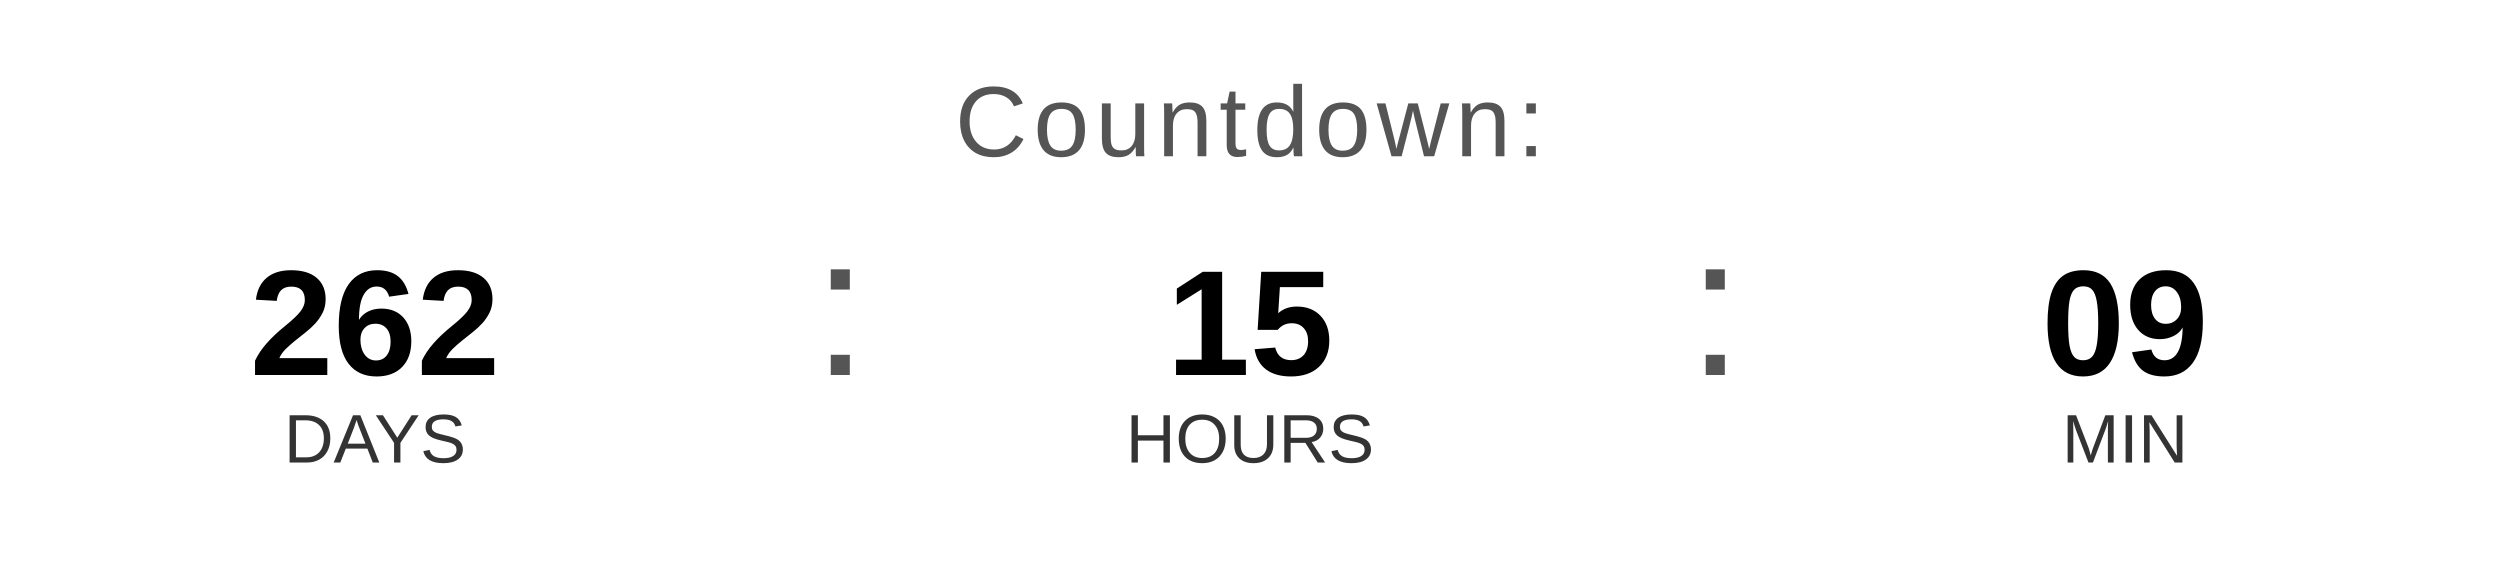
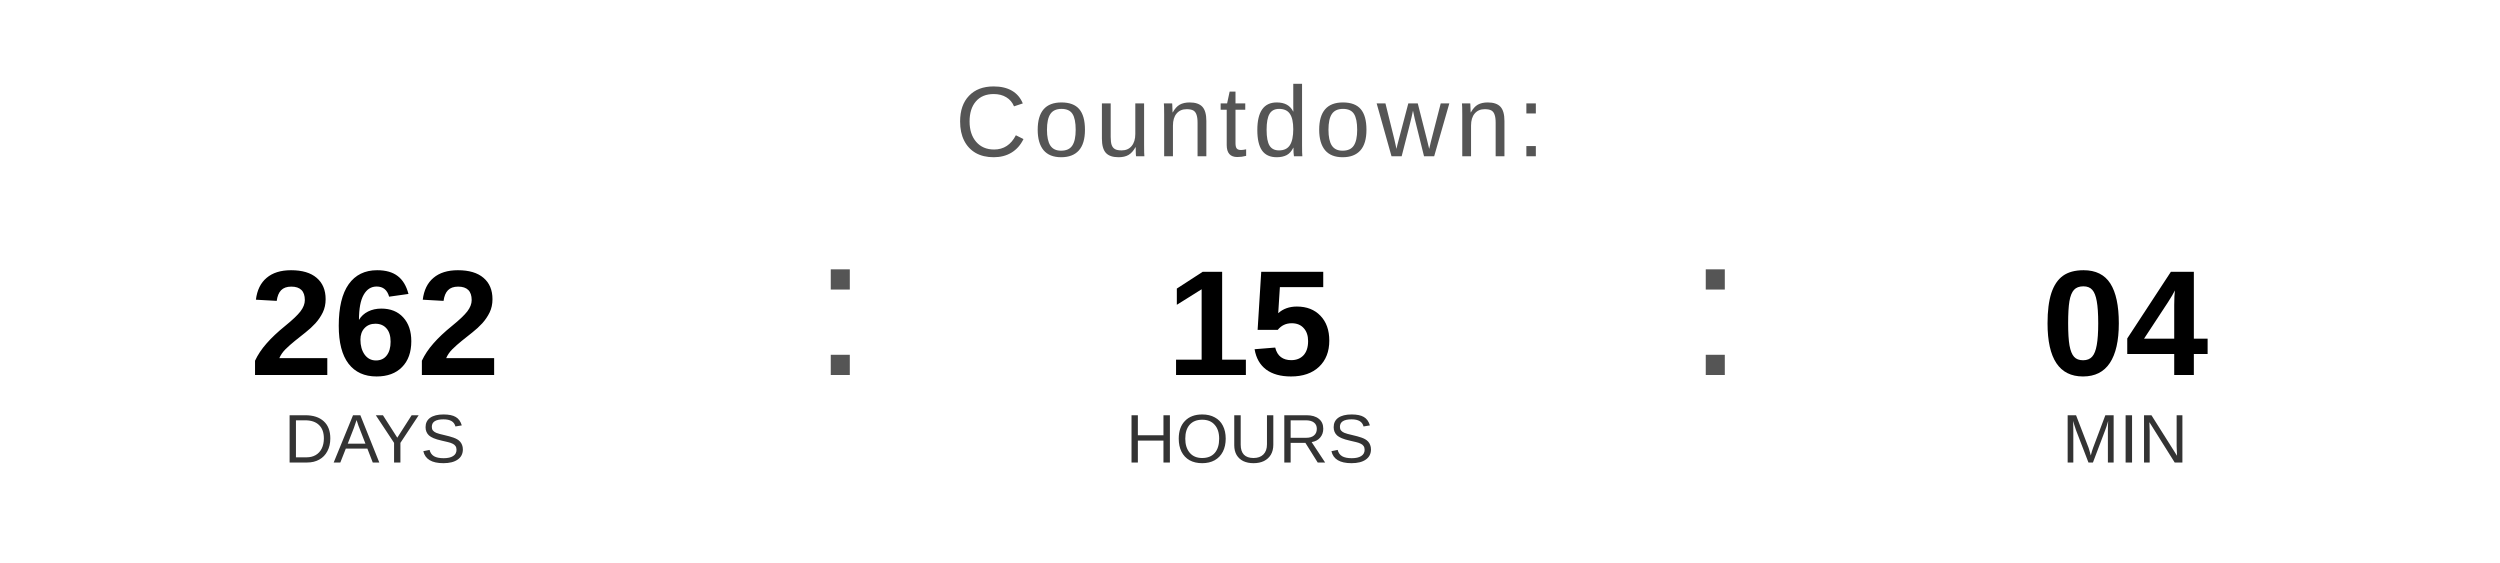
<svg xmlns="http://www.w3.org/2000/svg" width="400" height="90" viewBox="0 0 400 90">
  <text x="200" y="25" font-family="Arial, Helvetica, sans-serif" font-size="16" fill="#555555" text-anchor="middle" letter-spacing="1">
    Countdown:
  </text>
  <text x="60" y="60" font-family="Arial, Helvetica, sans-serif" font-size="24" font-weight="bold" fill="#000000" text-anchor="middle">262</text>
  <text x="60" y="74" font-family="Arial, Helvetica, sans-serif" font-size="11" fill="#333333" text-anchor="middle">DAYS</text>
  <text x="130" y="60" font-family="Arial, sans-serif" font-size="32" fill="#555555">:</text>
  <text x="200" y="60" font-family="Arial, Helvetica, sans-serif" font-size="24" font-weight="bold" fill="#000000" text-anchor="middle">15</text>
  <text x="200" y="74" font-family="Arial, Helvetica, sans-serif" font-size="11" fill="#333333" text-anchor="middle">HOURS</text>
  <text x="270" y="60" font-family="Arial, sans-serif" font-size="32" fill="#555555">:</text>
-   <text x="340" y="60" font-family="Arial, Helvetica, sans-serif" font-size="24" font-weight="bold" fill="#000000" text-anchor="middle">09</text>
+   <text x="340" y="60" font-family="Arial, Helvetica, sans-serif" font-size="24" font-weight="bold" fill="#000000" text-anchor="middle">04</text>
  <text x="340" y="74" font-family="Arial, Helvetica, sans-serif" font-size="11" fill="#333333" text-anchor="middle">MIN</text>
</svg>
